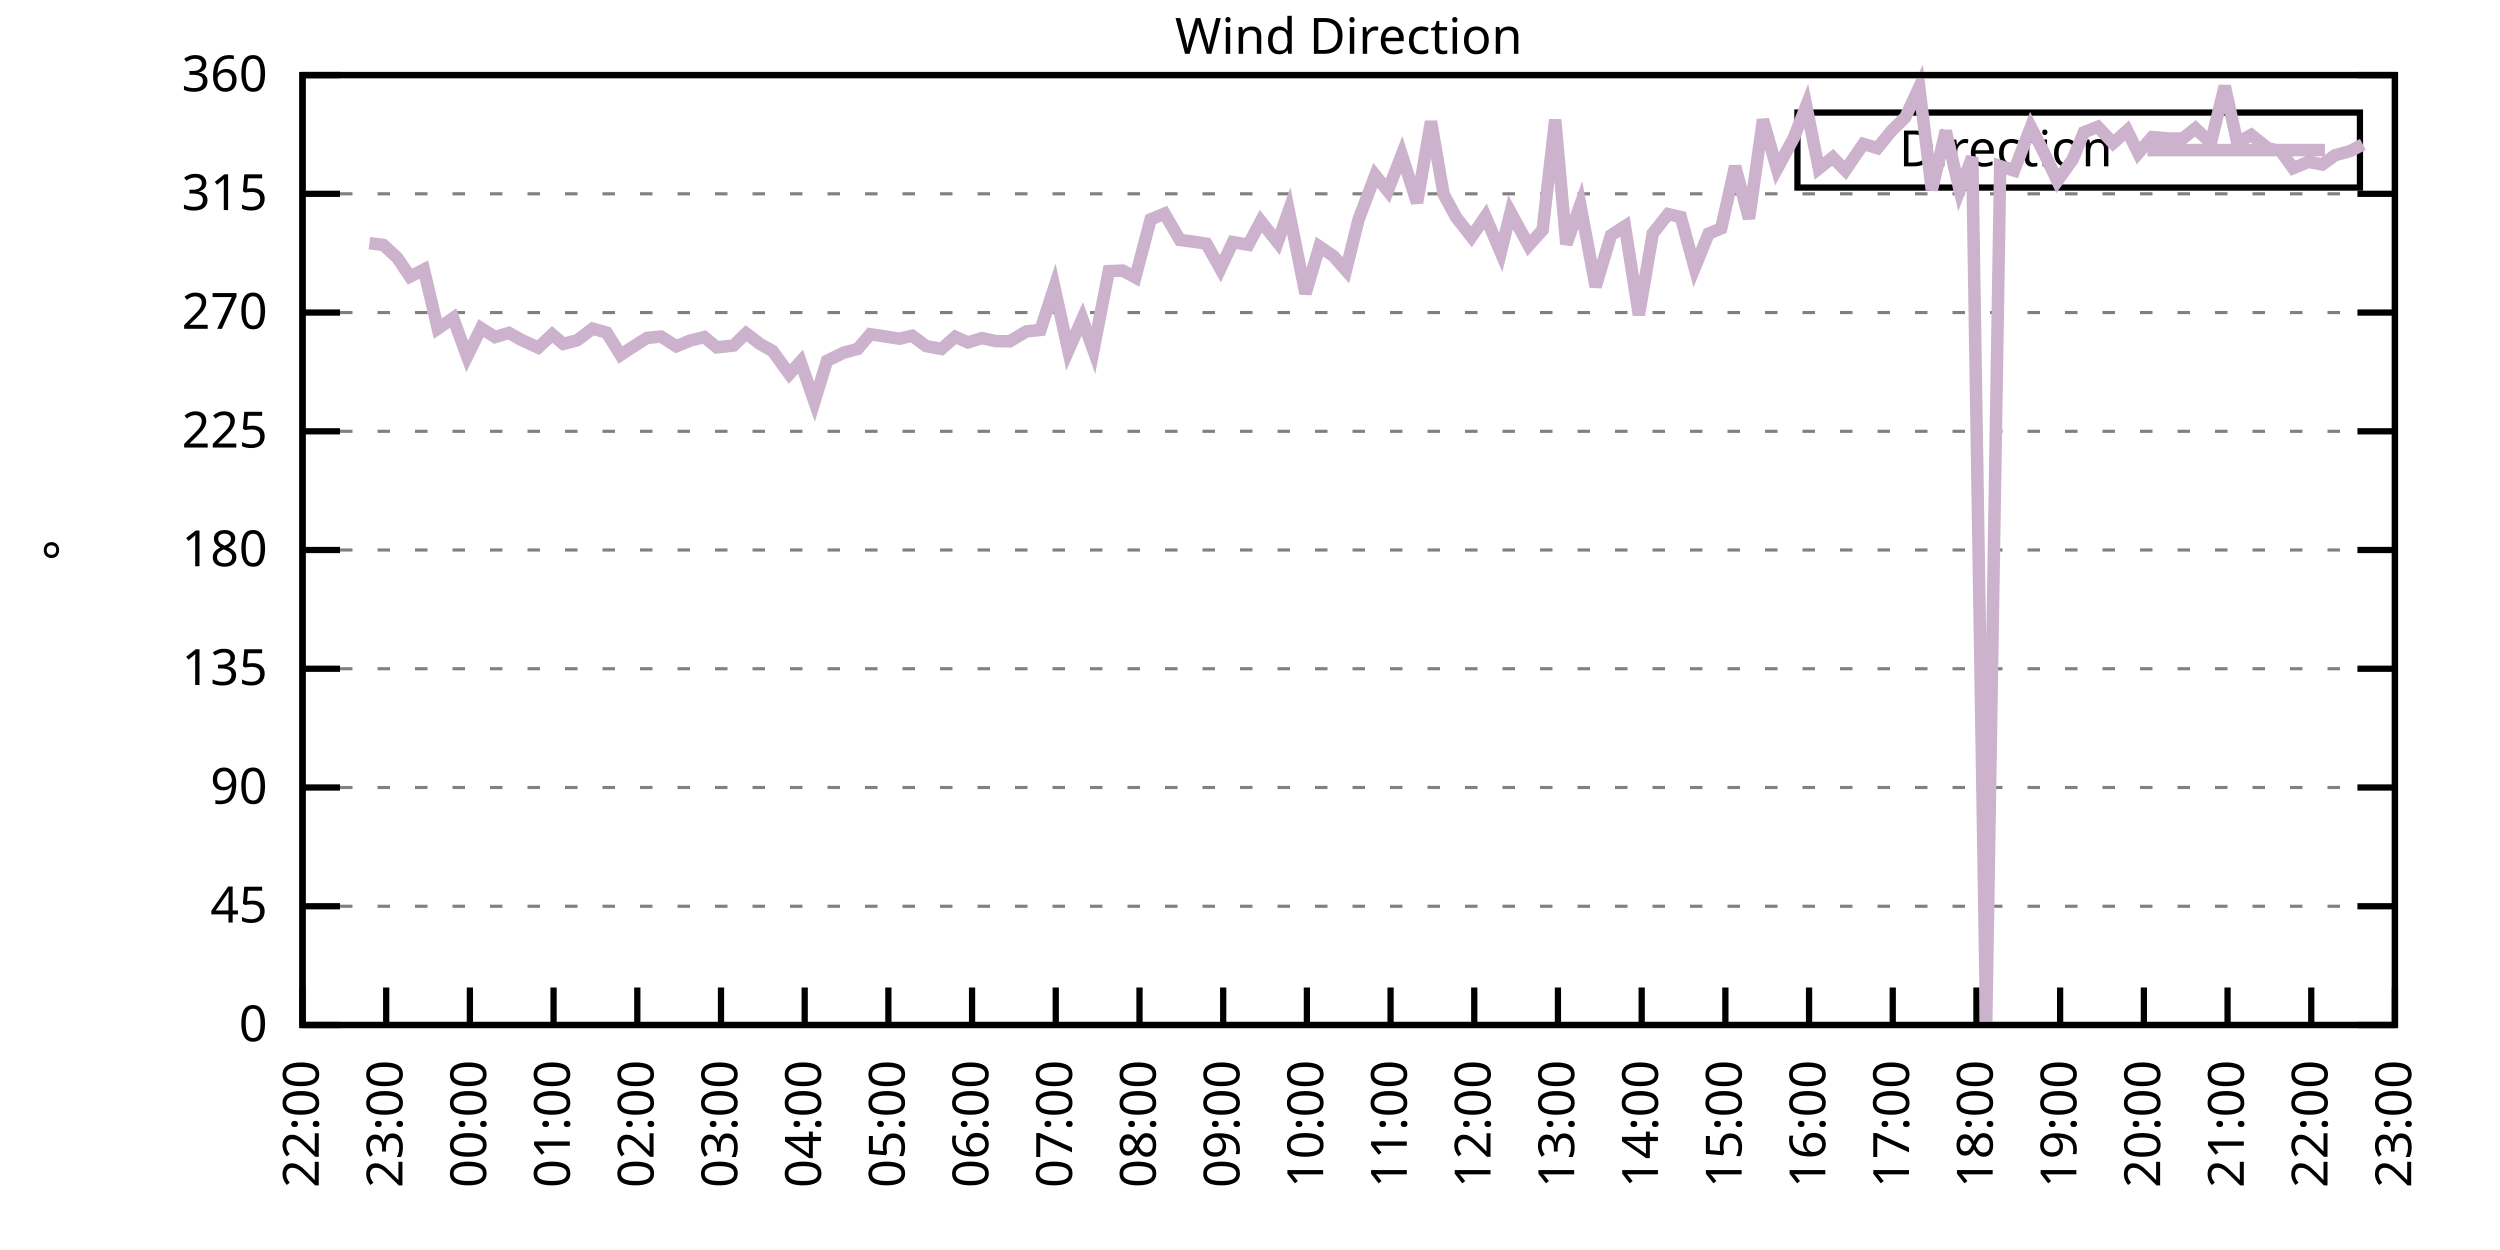
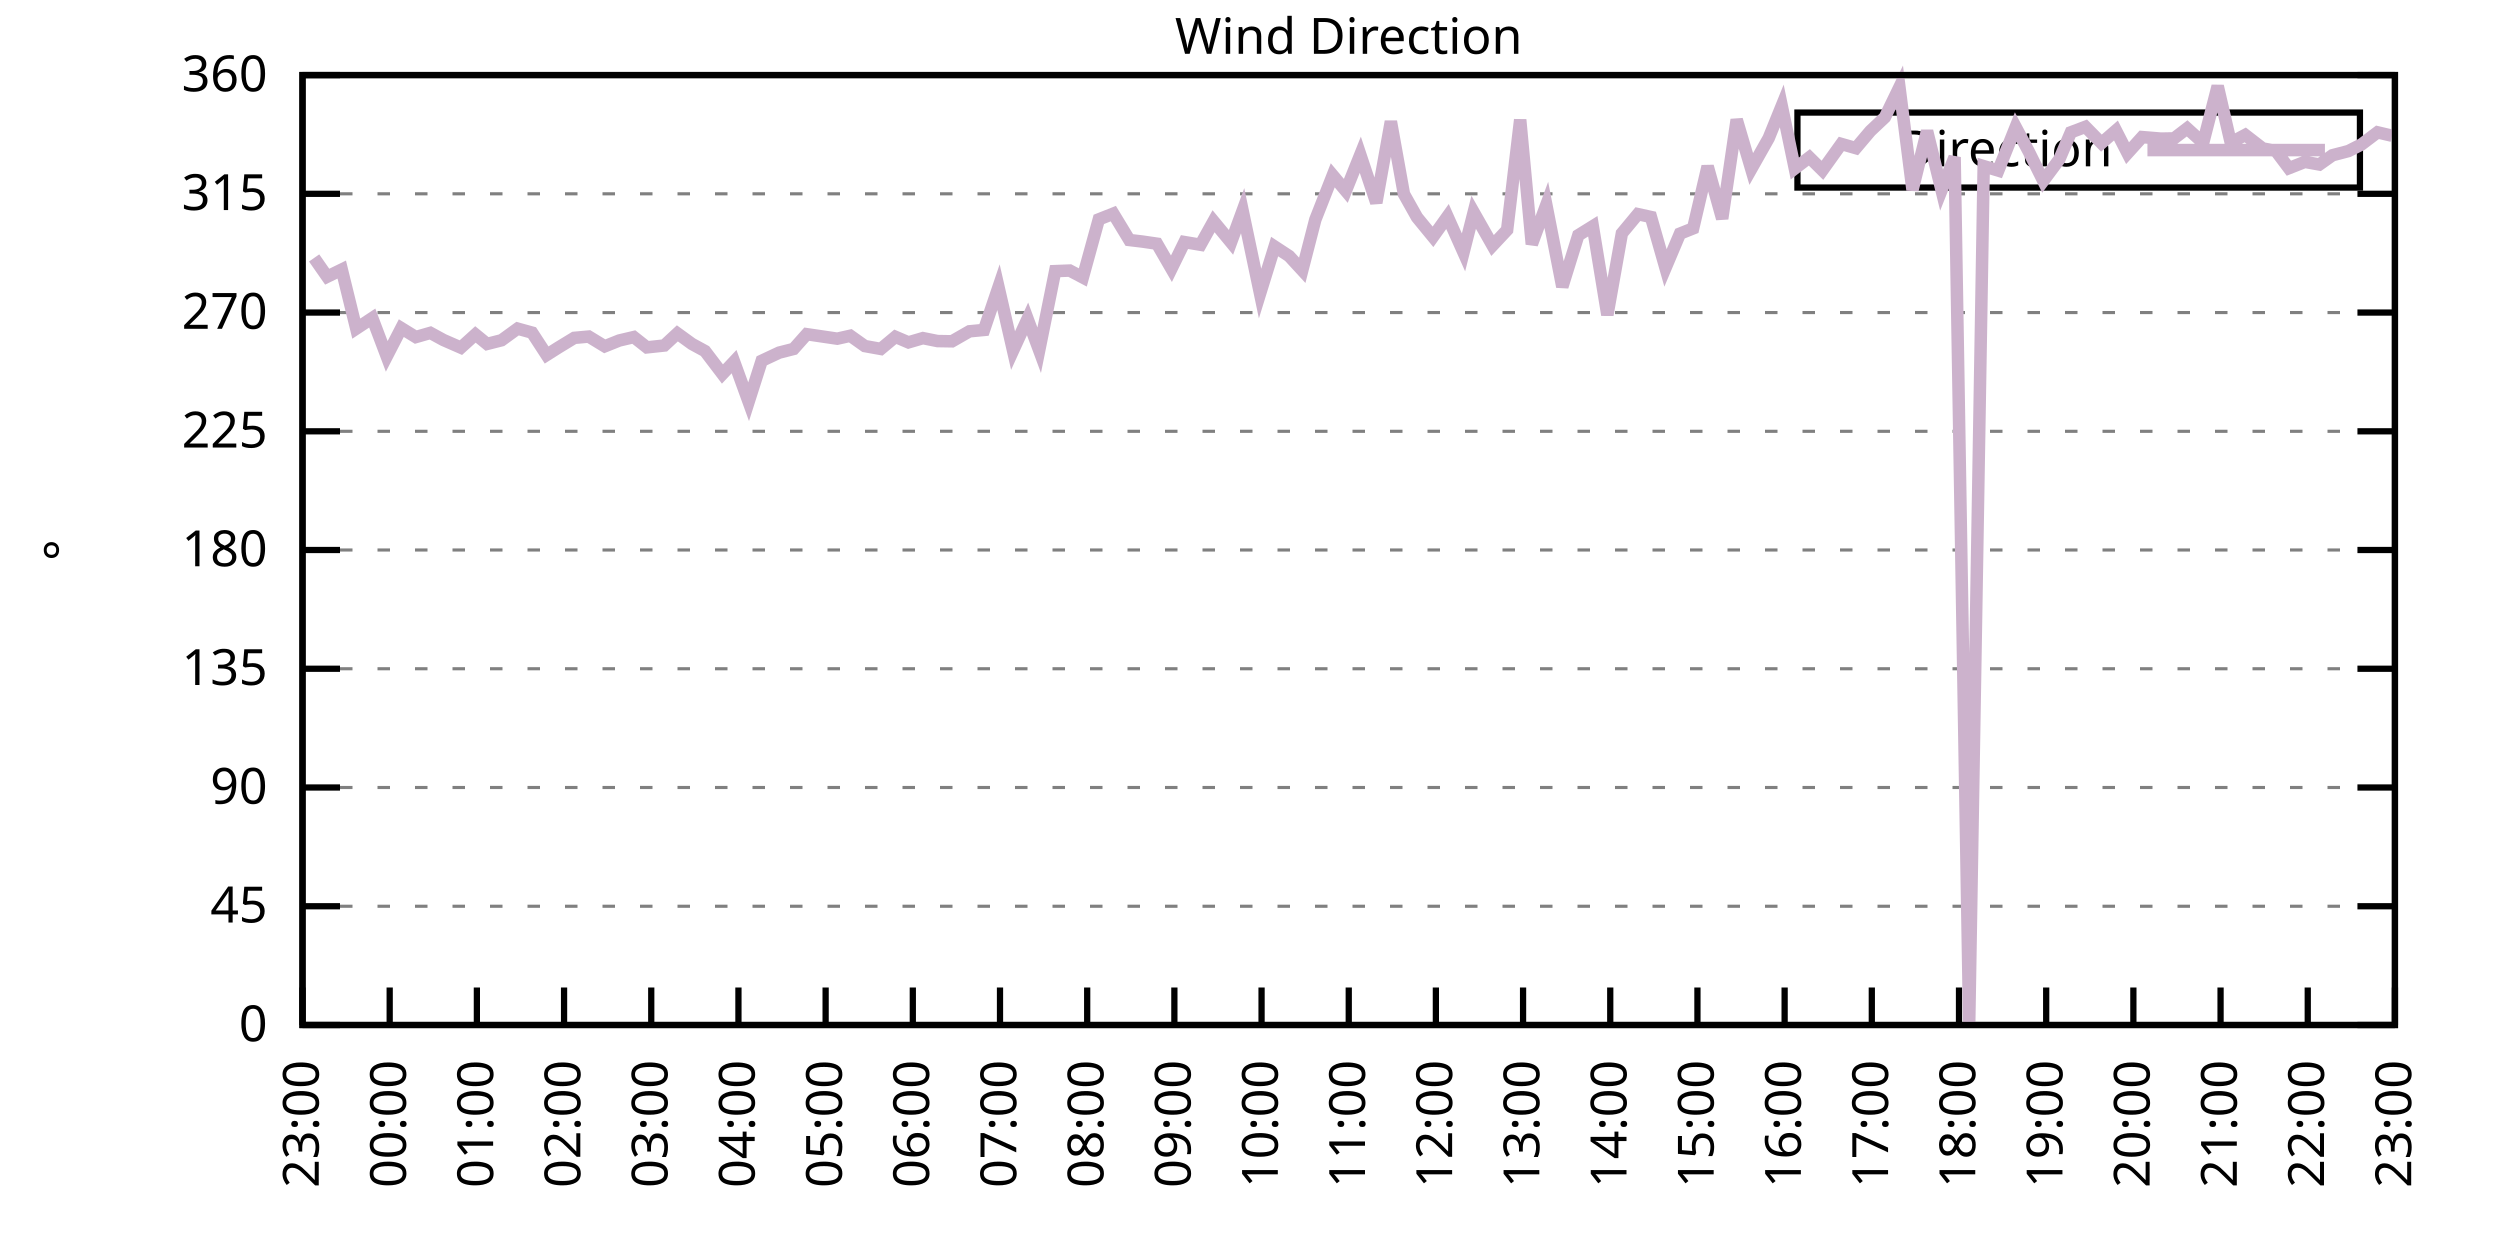
<svg xmlns="http://www.w3.org/2000/svg" xmlns:xlink="http://www.w3.org/1999/xlink" width="400" height="200" viewBox="0 0 400 200">
  <g id="gnuplot_canvas">
    <rect x="0" y="0" width="400" height="200" fill="none" />
    <defs>
      <circle id="gpDot" r="0.5" stroke-width="0.5" stroke="currentColor" />
      <path id="gpPt0" stroke-width="0.333" stroke="currentColor" d="M-1,0 h2 M0,-1 v2" />
      <path id="gpPt1" stroke-width="0.333" stroke="currentColor" d="M-1,-1 L1,1 M1,-1 L-1,1" />
      <path id="gpPt2" stroke-width="0.333" stroke="currentColor" d="M-1,0 L1,0 M0,-1 L0,1 M-1,-1 L1,1 M-1,1 L1,-1" />
      <rect id="gpPt3" stroke-width="0.333" stroke="currentColor" x="-1" y="-1" width="2" height="2" />
      <rect id="gpPt4" stroke-width="0.333" stroke="currentColor" fill="currentColor" x="-1" y="-1" width="2" height="2" />
      <circle id="gpPt5" stroke-width="0.333" stroke="currentColor" cx="0" cy="0" r="1" />
      <use xlink:href="#gpPt5" id="gpPt6" fill="currentColor" stroke="none" />
      <path id="gpPt7" stroke-width="0.333" stroke="currentColor" d="M0,-1.33 L-1.33,0.67 L1.33,0.67 z" />
      <use xlink:href="#gpPt7" id="gpPt8" fill="currentColor" stroke="none" />
      <use xlink:href="#gpPt7" id="gpPt9" stroke="currentColor" transform="rotate(180)" />
      <use xlink:href="#gpPt9" id="gpPt10" fill="currentColor" stroke="none" />
      <use xlink:href="#gpPt3" id="gpPt11" stroke="currentColor" transform="rotate(45)" />
      <use xlink:href="#gpPt11" id="gpPt12" fill="currentColor" stroke="none" />
      <path id="gpPt13" stroke-width="0.333" stroke="currentColor" d="M0,1.330 L1.265,0.411 L0.782,-1.067 L-0.782,-1.076 L-1.265,0.411 z" />
      <use xlink:href="#gpPt13" id="gpPt14" fill="currentColor" stroke="none" />
      <filter id="textbox" filterUnits="objectBoundingBox" x="0" y="0" height="1" width="1">
        <feFlood flood-color="white" flood-opacity="1" result="bgnd" />
        <feComposite in="SourceGraphic" in2="bgnd" operator="atop" />
      </filter>
      <filter id="greybox" filterUnits="objectBoundingBox" x="0" y="0" height="1" width="1">
        <feFlood flood-color="lightgrey" flood-opacity="1" result="grey" />
        <feComposite in="SourceGraphic" in2="grey" operator="atop" />
      </filter>
    </defs>
    <g fill="none" color="white" stroke="currentColor" stroke-width="1.00" stroke-linecap="butt" stroke-linejoin="miter">
</g>
    <g fill="none" color="black" stroke="currentColor" stroke-width="1.00" stroke-linecap="butt" stroke-linejoin="miter">
      <g stroke="none" shape-rendering="crispEdges">
        <polygon fill="rgb(255, 255, 255)" points="48.40,164.00 383.18,164.00 383.18,12.02 48.40,12.02 " />
      </g>
    </g>
    <g fill="none" color="black" stroke="currentColor" stroke-width="1.00" stroke-linecap="butt" stroke-linejoin="miter">
</g>
    <g fill="none" color="black" stroke="black" stroke-width="0.50" stroke-linecap="butt" stroke-linejoin="miter">
</g>
    <g fill="none" color="gray" stroke="currentColor" stroke-width="0.50" stroke-linecap="butt" stroke-linejoin="miter">
      <path stroke="gray" stroke-dasharray="2,4" class="gridline" d="M48.40,164.00 L383.19,164.00  " />
    </g>
    <g fill="none" color="gray" stroke="gray" stroke-width="1.00" stroke-linecap="butt" stroke-linejoin="miter">
</g>
    <g fill="none" color="black" stroke="currentColor" stroke-width="1.00" stroke-linecap="butt" stroke-linejoin="miter">
      <path stroke="black" d="M48.40,164.00 L54.40,164.00 M383.19,164.00 L377.19,164.00  " />
      <g transform="translate(42.80,166.60)" stroke="none" fill="black" font-family="Sans" font-size="8.00" text-anchor="end">
        <text>
          <tspan font-family="Sans"> 0</tspan>
        </text>
      </g>
    </g>
    <g fill="none" color="black" stroke="currentColor" stroke-width="1.00" stroke-linecap="butt" stroke-linejoin="miter">
</g>
    <g fill="none" color="black" stroke="black" stroke-width="0.50" stroke-linecap="butt" stroke-linejoin="miter">
</g>
    <g fill="none" color="gray" stroke="currentColor" stroke-width="0.50" stroke-linecap="butt" stroke-linejoin="miter">
      <path stroke="gray" stroke-dasharray="2,4" class="gridline" d="M48.40,145.00 L383.19,145.00  " />
    </g>
    <g fill="none" color="gray" stroke="gray" stroke-width="1.00" stroke-linecap="butt" stroke-linejoin="miter">
</g>
    <g fill="none" color="black" stroke="currentColor" stroke-width="1.00" stroke-linecap="butt" stroke-linejoin="miter">
      <path stroke="black" d="M48.40,145.00 L54.40,145.00 M383.19,145.00 L377.19,145.00  " />
      <g transform="translate(42.80,147.60)" stroke="none" fill="black" font-family="Sans" font-size="8.00" text-anchor="end">
        <text>
          <tspan font-family="Sans"> 45</tspan>
        </text>
      </g>
    </g>
    <g fill="none" color="black" stroke="currentColor" stroke-width="1.00" stroke-linecap="butt" stroke-linejoin="miter">
</g>
    <g fill="none" color="black" stroke="black" stroke-width="0.50" stroke-linecap="butt" stroke-linejoin="miter">
</g>
    <g fill="none" color="gray" stroke="currentColor" stroke-width="0.50" stroke-linecap="butt" stroke-linejoin="miter">
      <path stroke="gray" stroke-dasharray="2,4" class="gridline" d="M48.40,126.00 L383.19,126.00  " />
    </g>
    <g fill="none" color="gray" stroke="gray" stroke-width="1.00" stroke-linecap="butt" stroke-linejoin="miter">
</g>
    <g fill="none" color="black" stroke="currentColor" stroke-width="1.00" stroke-linecap="butt" stroke-linejoin="miter">
      <path stroke="black" d="M48.40,126.00 L54.40,126.00 M383.19,126.00 L377.19,126.00  " />
      <g transform="translate(42.80,128.60)" stroke="none" fill="black" font-family="Sans" font-size="8.00" text-anchor="end">
        <text>
          <tspan font-family="Sans"> 90</tspan>
        </text>
      </g>
    </g>
    <g fill="none" color="black" stroke="currentColor" stroke-width="1.00" stroke-linecap="butt" stroke-linejoin="miter">
</g>
    <g fill="none" color="black" stroke="black" stroke-width="0.50" stroke-linecap="butt" stroke-linejoin="miter">
</g>
    <g fill="none" color="gray" stroke="currentColor" stroke-width="0.50" stroke-linecap="butt" stroke-linejoin="miter">
      <path stroke="gray" stroke-dasharray="2,4" class="gridline" d="M48.40,107.00 L383.19,107.00  " />
    </g>
    <g fill="none" color="gray" stroke="gray" stroke-width="1.00" stroke-linecap="butt" stroke-linejoin="miter">
</g>
    <g fill="none" color="black" stroke="currentColor" stroke-width="1.00" stroke-linecap="butt" stroke-linejoin="miter">
      <path stroke="black" d="M48.40,107.00 L54.40,107.00 M383.19,107.00 L377.19,107.00  " />
      <g transform="translate(42.80,109.60)" stroke="none" fill="black" font-family="Sans" font-size="8.00" text-anchor="end">
        <text>
          <tspan font-family="Sans"> 135</tspan>
        </text>
      </g>
    </g>
    <g fill="none" color="black" stroke="currentColor" stroke-width="1.00" stroke-linecap="butt" stroke-linejoin="miter">
</g>
    <g fill="none" color="black" stroke="black" stroke-width="0.50" stroke-linecap="butt" stroke-linejoin="miter">
</g>
    <g fill="none" color="gray" stroke="currentColor" stroke-width="0.50" stroke-linecap="butt" stroke-linejoin="miter">
      <path stroke="gray" stroke-dasharray="2,4" class="gridline" d="M48.40,88.00 L383.19,88.00  " />
    </g>
    <g fill="none" color="gray" stroke="gray" stroke-width="1.00" stroke-linecap="butt" stroke-linejoin="miter">
</g>
    <g fill="none" color="black" stroke="currentColor" stroke-width="1.00" stroke-linecap="butt" stroke-linejoin="miter">
      <path stroke="black" d="M48.40,88.00 L54.40,88.00 M383.19,88.00 L377.19,88.00  " />
      <g transform="translate(42.80,90.60)" stroke="none" fill="black" font-family="Sans" font-size="8.00" text-anchor="end">
        <text>
          <tspan font-family="Sans"> 180</tspan>
        </text>
      </g>
    </g>
    <g fill="none" color="black" stroke="currentColor" stroke-width="1.00" stroke-linecap="butt" stroke-linejoin="miter">
</g>
    <g fill="none" color="black" stroke="black" stroke-width="0.50" stroke-linecap="butt" stroke-linejoin="miter">
</g>
    <g fill="none" color="gray" stroke="currentColor" stroke-width="0.50" stroke-linecap="butt" stroke-linejoin="miter">
      <path stroke="gray" stroke-dasharray="2,4" class="gridline" d="M48.40,69.01 L383.19,69.01  " />
    </g>
    <g fill="none" color="gray" stroke="gray" stroke-width="1.00" stroke-linecap="butt" stroke-linejoin="miter">
</g>
    <g fill="none" color="black" stroke="currentColor" stroke-width="1.00" stroke-linecap="butt" stroke-linejoin="miter">
      <path stroke="black" d="M48.40,69.01 L54.40,69.01 M383.19,69.01 L377.19,69.01  " />
      <g transform="translate(42.80,71.61)" stroke="none" fill="black" font-family="Sans" font-size="8.00" text-anchor="end">
        <text>
          <tspan font-family="Sans"> 225</tspan>
        </text>
      </g>
    </g>
    <g fill="none" color="black" stroke="currentColor" stroke-width="1.00" stroke-linecap="butt" stroke-linejoin="miter">
</g>
    <g fill="none" color="black" stroke="black" stroke-width="0.50" stroke-linecap="butt" stroke-linejoin="miter">
</g>
    <g fill="none" color="gray" stroke="currentColor" stroke-width="0.50" stroke-linecap="butt" stroke-linejoin="miter">
      <path stroke="gray" stroke-dasharray="2,4" class="gridline" d="M48.40,50.01 L383.19,50.01  " />
    </g>
    <g fill="none" color="gray" stroke="gray" stroke-width="1.00" stroke-linecap="butt" stroke-linejoin="miter">
</g>
    <g fill="none" color="black" stroke="currentColor" stroke-width="1.00" stroke-linecap="butt" stroke-linejoin="miter">
      <path stroke="black" d="M48.40,50.01 L54.40,50.01 M383.19,50.01 L377.19,50.01  " />
      <g transform="translate(42.80,52.61)" stroke="none" fill="black" font-family="Sans" font-size="8.00" text-anchor="end">
        <text>
          <tspan font-family="Sans"> 270</tspan>
        </text>
      </g>
    </g>
    <g fill="none" color="black" stroke="currentColor" stroke-width="1.00" stroke-linecap="butt" stroke-linejoin="miter">
</g>
    <g fill="none" color="black" stroke="black" stroke-width="0.50" stroke-linecap="butt" stroke-linejoin="miter">
</g>
    <g fill="none" color="gray" stroke="currentColor" stroke-width="0.50" stroke-linecap="butt" stroke-linejoin="miter">
      <path stroke="gray" stroke-dasharray="2,4" class="gridline" d="M48.40,31.01 L383.19,31.01  " />
    </g>
    <g fill="none" color="gray" stroke="gray" stroke-width="1.00" stroke-linecap="butt" stroke-linejoin="miter">
</g>
    <g fill="none" color="black" stroke="currentColor" stroke-width="1.00" stroke-linecap="butt" stroke-linejoin="miter">
      <path stroke="black" d="M48.40,31.01 L54.40,31.01 M383.19,31.01 L377.19,31.01  " />
      <g transform="translate(42.80,33.61)" stroke="none" fill="black" font-family="Sans" font-size="8.00" text-anchor="end">
        <text>
          <tspan font-family="Sans"> 315</tspan>
        </text>
      </g>
    </g>
    <g fill="none" color="black" stroke="currentColor" stroke-width="1.00" stroke-linecap="butt" stroke-linejoin="miter">
</g>
    <g fill="none" color="black" stroke="black" stroke-width="0.50" stroke-linecap="butt" stroke-linejoin="miter">
</g>
    <g fill="none" color="gray" stroke="currentColor" stroke-width="0.50" stroke-linecap="butt" stroke-linejoin="miter">
      <path stroke="gray" stroke-dasharray="2,4" class="gridline" d="M48.40,12.01 L383.19,12.01  " />
    </g>
    <g fill="none" color="gray" stroke="gray" stroke-width="1.00" stroke-linecap="butt" stroke-linejoin="miter">
</g>
    <g fill="none" color="black" stroke="currentColor" stroke-width="1.00" stroke-linecap="butt" stroke-linejoin="miter">
      <path stroke="black" d="M48.40,12.01 L54.40,12.01 M383.19,12.01 L377.19,12.01  " />
      <g transform="translate(42.80,14.61)" stroke="none" fill="black" font-family="Sans" font-size="8.00" text-anchor="end">
        <text>
          <tspan font-family="Sans"> 360</tspan>
        </text>
      </g>
    </g>
    <g fill="none" color="black" stroke="currentColor" stroke-width="1.00" stroke-linecap="butt" stroke-linejoin="miter">
      <path stroke="black" d="M48.40,164.00 L48.40,158.00  " />
      <g transform="translate(51.00,169.60) rotate(270.00)" stroke="none" fill="black" font-family="Sans" font-size="8.00" text-anchor="end">
        <text>
-           <tspan font-family="Sans">22:00</tspan>
-         </text>
-       </g>
-     </g>
-     <g fill="none" color="black" stroke="currentColor" stroke-width="1.00" stroke-linecap="butt" stroke-linejoin="miter">
-       <path stroke="black" d="M61.79,164.00 L61.79,158.00  " />
-       <g transform="translate(64.39,169.60) rotate(270.00)" stroke="none" fill="black" font-family="Sans" font-size="8.00" text-anchor="end">
-         <text>
          <tspan font-family="Sans">23:00</tspan>
        </text>
      </g>
    </g>
    <g fill="none" color="black" stroke="currentColor" stroke-width="1.00" stroke-linecap="butt" stroke-linejoin="miter">
-       <path stroke="black" d="M75.18,164.00 L75.18,158.00  " />
-       <g transform="translate(77.78,169.60) rotate(270.00)" stroke="none" fill="black" font-family="Sans" font-size="8.00" text-anchor="end">
+       <path stroke="black" d="M62.35,164.00 L62.35,158.00  " />
+       <g transform="translate(64.95,169.60) rotate(270.00)" stroke="none" fill="black" font-family="Sans" font-size="8.00" text-anchor="end">
        <text>
          <tspan font-family="Sans">00:00</tspan>
        </text>
      </g>
    </g>
    <g fill="none" color="black" stroke="currentColor" stroke-width="1.00" stroke-linecap="butt" stroke-linejoin="miter">
-       <path stroke="black" d="M88.57,164.00 L88.57,158.00  " />
-       <g transform="translate(91.17,169.60) rotate(270.00)" stroke="none" fill="black" font-family="Sans" font-size="8.00" text-anchor="end">
+       <path stroke="black" d="M76.30,164.00 L76.30,158.00  " />
+       <g transform="translate(78.90,169.60) rotate(270.00)" stroke="none" fill="black" font-family="Sans" font-size="8.00" text-anchor="end">
        <text>
          <tspan font-family="Sans">01:00</tspan>
        </text>
      </g>
    </g>
    <g fill="none" color="black" stroke="currentColor" stroke-width="1.00" stroke-linecap="butt" stroke-linejoin="miter">
-       <path stroke="black" d="M101.97,164.00 L101.97,158.00  " />
-       <g transform="translate(104.57,169.60) rotate(270.00)" stroke="none" fill="black" font-family="Sans" font-size="8.00" text-anchor="end">
+       <path stroke="black" d="M90.25,164.00 L90.25,158.00  " />
+       <g transform="translate(92.85,169.60) rotate(270.00)" stroke="none" fill="black" font-family="Sans" font-size="8.00" text-anchor="end">
        <text>
          <tspan font-family="Sans">02:00</tspan>
        </text>
      </g>
    </g>
    <g fill="none" color="black" stroke="currentColor" stroke-width="1.00" stroke-linecap="butt" stroke-linejoin="miter">
-       <path stroke="black" d="M115.36,164.00 L115.36,158.00  " />
-       <g transform="translate(117.96,169.60) rotate(270.00)" stroke="none" fill="black" font-family="Sans" font-size="8.00" text-anchor="end">
+       <path stroke="black" d="M104.20,164.00 L104.20,158.00  " />
+       <g transform="translate(106.80,169.60) rotate(270.00)" stroke="none" fill="black" font-family="Sans" font-size="8.00" text-anchor="end">
        <text>
          <tspan font-family="Sans">03:00</tspan>
        </text>
      </g>
    </g>
    <g fill="none" color="black" stroke="currentColor" stroke-width="1.00" stroke-linecap="butt" stroke-linejoin="miter">
-       <path stroke="black" d="M128.75,164.00 L128.75,158.00  " />
-       <g transform="translate(131.35,169.60) rotate(270.00)" stroke="none" fill="black" font-family="Sans" font-size="8.00" text-anchor="end">
+       <path stroke="black" d="M118.15,164.00 L118.15,158.00  " />
+       <g transform="translate(120.75,169.60) rotate(270.00)" stroke="none" fill="black" font-family="Sans" font-size="8.00" text-anchor="end">
        <text>
          <tspan font-family="Sans">04:00</tspan>
        </text>
      </g>
    </g>
    <g fill="none" color="black" stroke="currentColor" stroke-width="1.00" stroke-linecap="butt" stroke-linejoin="miter">
-       <path stroke="black" d="M142.14,164.00 L142.14,158.00  " />
-       <g transform="translate(144.74,169.60) rotate(270.00)" stroke="none" fill="black" font-family="Sans" font-size="8.00" text-anchor="end">
+       <path stroke="black" d="M132.10,164.00 L132.10,158.00  " />
+       <g transform="translate(134.70,169.60) rotate(270.00)" stroke="none" fill="black" font-family="Sans" font-size="8.00" text-anchor="end">
        <text>
          <tspan font-family="Sans">05:00</tspan>
        </text>
      </g>
    </g>
    <g fill="none" color="black" stroke="currentColor" stroke-width="1.00" stroke-linecap="butt" stroke-linejoin="miter">
-       <path stroke="black" d="M155.53,164.00 L155.53,158.00  " />
-       <g transform="translate(158.13,169.60) rotate(270.00)" stroke="none" fill="black" font-family="Sans" font-size="8.00" text-anchor="end">
+       <path stroke="black" d="M146.05,164.00 L146.05,158.00  " />
+       <g transform="translate(148.65,169.60) rotate(270.00)" stroke="none" fill="black" font-family="Sans" font-size="8.00" text-anchor="end">
        <text>
          <tspan font-family="Sans">06:00</tspan>
        </text>
      </g>
    </g>
    <g fill="none" color="black" stroke="currentColor" stroke-width="1.00" stroke-linecap="butt" stroke-linejoin="miter">
-       <path stroke="black" d="M168.92,164.00 L168.92,158.00  " />
-       <g transform="translate(171.52,169.60) rotate(270.00)" stroke="none" fill="black" font-family="Sans" font-size="8.00" text-anchor="end">
+       <path stroke="black" d="M160.00,164.00 L160.00,158.00  " />
+       <g transform="translate(162.60,169.60) rotate(270.00)" stroke="none" fill="black" font-family="Sans" font-size="8.00" text-anchor="end">
        <text>
          <tspan font-family="Sans">07:00</tspan>
        </text>
      </g>
    </g>
    <g fill="none" color="black" stroke="currentColor" stroke-width="1.00" stroke-linecap="butt" stroke-linejoin="miter">
-       <path stroke="black" d="M182.32,164.00 L182.32,158.00  " />
-       <g transform="translate(184.92,169.60) rotate(270.00)" stroke="none" fill="black" font-family="Sans" font-size="8.00" text-anchor="end">
+       <path stroke="black" d="M173.95,164.00 L173.95,158.00  " />
+       <g transform="translate(176.55,169.60) rotate(270.00)" stroke="none" fill="black" font-family="Sans" font-size="8.00" text-anchor="end">
        <text>
          <tspan font-family="Sans">08:00</tspan>
        </text>
      </g>
    </g>
    <g fill="none" color="black" stroke="currentColor" stroke-width="1.00" stroke-linecap="butt" stroke-linejoin="miter">
-       <path stroke="black" d="M195.71,164.00 L195.71,158.00  " />
-       <g transform="translate(198.31,169.60) rotate(270.00)" stroke="none" fill="black" font-family="Sans" font-size="8.00" text-anchor="end">
+       <path stroke="black" d="M187.90,164.00 L187.90,158.00  " />
+       <g transform="translate(190.50,169.60) rotate(270.00)" stroke="none" fill="black" font-family="Sans" font-size="8.00" text-anchor="end">
        <text>
          <tspan font-family="Sans">09:00</tspan>
        </text>
      </g>
    </g>
    <g fill="none" color="black" stroke="currentColor" stroke-width="1.00" stroke-linecap="butt" stroke-linejoin="miter">
-       <path stroke="black" d="M209.10,164.00 L209.10,158.00  " />
-       <g transform="translate(211.70,169.60) rotate(270.00)" stroke="none" fill="black" font-family="Sans" font-size="8.00" text-anchor="end">
+       <path stroke="black" d="M201.85,164.00 L201.85,158.00  " />
+       <g transform="translate(204.45,169.60) rotate(270.00)" stroke="none" fill="black" font-family="Sans" font-size="8.00" text-anchor="end">
        <text>
          <tspan font-family="Sans">10:00</tspan>
        </text>
      </g>
    </g>
    <g fill="none" color="black" stroke="currentColor" stroke-width="1.00" stroke-linecap="butt" stroke-linejoin="miter">
-       <path stroke="black" d="M222.49,164.00 L222.49,158.00  " />
-       <g transform="translate(225.09,169.60) rotate(270.00)" stroke="none" fill="black" font-family="Sans" font-size="8.00" text-anchor="end">
+       <path stroke="black" d="M215.80,164.00 L215.80,158.00  " />
+       <g transform="translate(218.40,169.60) rotate(270.00)" stroke="none" fill="black" font-family="Sans" font-size="8.00" text-anchor="end">
        <text>
          <tspan font-family="Sans">11:00</tspan>
        </text>
      </g>
    </g>
    <g fill="none" color="black" stroke="currentColor" stroke-width="1.00" stroke-linecap="butt" stroke-linejoin="miter">
-       <path stroke="black" d="M235.88,164.00 L235.88,158.00  " />
-       <g transform="translate(238.48,169.60) rotate(270.00)" stroke="none" fill="black" font-family="Sans" font-size="8.00" text-anchor="end">
+       <path stroke="black" d="M229.74,164.00 L229.74,158.00  " />
+       <g transform="translate(232.34,169.60) rotate(270.00)" stroke="none" fill="black" font-family="Sans" font-size="8.00" text-anchor="end">
        <text>
          <tspan font-family="Sans">12:00</tspan>
        </text>
      </g>
    </g>
    <g fill="none" color="black" stroke="currentColor" stroke-width="1.00" stroke-linecap="butt" stroke-linejoin="miter">
-       <path stroke="black" d="M249.27,164.00 L249.27,158.00  " />
-       <g transform="translate(251.87,169.60) rotate(270.00)" stroke="none" fill="black" font-family="Sans" font-size="8.00" text-anchor="end">
+       <path stroke="black" d="M243.69,164.00 L243.69,158.00  " />
+       <g transform="translate(246.29,169.60) rotate(270.00)" stroke="none" fill="black" font-family="Sans" font-size="8.00" text-anchor="end">
        <text>
          <tspan font-family="Sans">13:00</tspan>
        </text>
      </g>
    </g>
    <g fill="none" color="black" stroke="currentColor" stroke-width="1.00" stroke-linecap="butt" stroke-linejoin="miter">
-       <path stroke="black" d="M262.67,164.00 L262.67,158.00  " />
-       <g transform="translate(265.27,169.60) rotate(270.00)" stroke="none" fill="black" font-family="Sans" font-size="8.00" text-anchor="end">
+       <path stroke="black" d="M257.64,164.00 L257.64,158.00  " />
+       <g transform="translate(260.24,169.60) rotate(270.00)" stroke="none" fill="black" font-family="Sans" font-size="8.00" text-anchor="end">
        <text>
          <tspan font-family="Sans">14:00</tspan>
        </text>
      </g>
    </g>
    <g fill="none" color="black" stroke="currentColor" stroke-width="1.00" stroke-linecap="butt" stroke-linejoin="miter">
-       <path stroke="black" d="M276.06,164.00 L276.06,158.00  " />
-       <g transform="translate(278.66,169.60) rotate(270.00)" stroke="none" fill="black" font-family="Sans" font-size="8.00" text-anchor="end">
+       <path stroke="black" d="M271.59,164.00 L271.59,158.00  " />
+       <g transform="translate(274.19,169.60) rotate(270.00)" stroke="none" fill="black" font-family="Sans" font-size="8.00" text-anchor="end">
        <text>
          <tspan font-family="Sans">15:00</tspan>
        </text>
      </g>
    </g>
    <g fill="none" color="black" stroke="currentColor" stroke-width="1.00" stroke-linecap="butt" stroke-linejoin="miter">
-       <path stroke="black" d="M289.45,164.00 L289.45,158.00  " />
-       <g transform="translate(292.05,169.60) rotate(270.00)" stroke="none" fill="black" font-family="Sans" font-size="8.00" text-anchor="end">
+       <path stroke="black" d="M285.54,164.00 L285.54,158.00  " />
+       <g transform="translate(288.14,169.60) rotate(270.00)" stroke="none" fill="black" font-family="Sans" font-size="8.00" text-anchor="end">
        <text>
          <tspan font-family="Sans">16:00</tspan>
        </text>
      </g>
    </g>
    <g fill="none" color="black" stroke="currentColor" stroke-width="1.00" stroke-linecap="butt" stroke-linejoin="miter">
-       <path stroke="black" d="M302.84,164.00 L302.84,158.00  " />
-       <g transform="translate(305.44,169.60) rotate(270.00)" stroke="none" fill="black" font-family="Sans" font-size="8.00" text-anchor="end">
+       <path stroke="black" d="M299.49,164.00 L299.49,158.00  " />
+       <g transform="translate(302.09,169.60) rotate(270.00)" stroke="none" fill="black" font-family="Sans" font-size="8.00" text-anchor="end">
        <text>
          <tspan font-family="Sans">17:00</tspan>
        </text>
      </g>
    </g>
    <g fill="none" color="black" stroke="currentColor" stroke-width="1.00" stroke-linecap="butt" stroke-linejoin="miter">
-       <path stroke="black" d="M316.23,164.00 L316.23,158.00  " />
-       <g transform="translate(318.83,169.60) rotate(270.00)" stroke="none" fill="black" font-family="Sans" font-size="8.00" text-anchor="end">
+       <path stroke="black" d="M313.44,164.00 L313.44,158.00  " />
+       <g transform="translate(316.04,169.60) rotate(270.00)" stroke="none" fill="black" font-family="Sans" font-size="8.00" text-anchor="end">
        <text>
          <tspan font-family="Sans">18:00</tspan>
        </text>
      </g>
    </g>
    <g fill="none" color="black" stroke="currentColor" stroke-width="1.00" stroke-linecap="butt" stroke-linejoin="miter">
-       <path stroke="black" d="M329.62,164.00 L329.62,158.00  " />
-       <g transform="translate(332.22,169.60) rotate(270.00)" stroke="none" fill="black" font-family="Sans" font-size="8.00" text-anchor="end">
+       <path stroke="black" d="M327.39,164.00 L327.39,158.00  " />
+       <g transform="translate(329.99,169.60) rotate(270.00)" stroke="none" fill="black" font-family="Sans" font-size="8.00" text-anchor="end">
        <text>
          <tspan font-family="Sans">19:00</tspan>
        </text>
      </g>
    </g>
    <g fill="none" color="black" stroke="currentColor" stroke-width="1.00" stroke-linecap="butt" stroke-linejoin="miter">
-       <path stroke="black" d="M343.02,164.00 L343.02,158.00  " />
-       <g transform="translate(345.62,169.60) rotate(270.00)" stroke="none" fill="black" font-family="Sans" font-size="8.00" text-anchor="end">
+       <path stroke="black" d="M341.34,164.00 L341.34,158.00  " />
+       <g transform="translate(343.94,169.60) rotate(270.00)" stroke="none" fill="black" font-family="Sans" font-size="8.00" text-anchor="end">
        <text>
          <tspan font-family="Sans">20:00</tspan>
        </text>
      </g>
    </g>
    <g fill="none" color="black" stroke="currentColor" stroke-width="1.00" stroke-linecap="butt" stroke-linejoin="miter">
-       <path stroke="black" d="M356.41,164.00 L356.41,158.00  " />
-       <g transform="translate(359.01,169.60) rotate(270.00)" stroke="none" fill="black" font-family="Sans" font-size="8.00" text-anchor="end">
+       <path stroke="black" d="M355.29,164.00 L355.29,158.00  " />
+       <g transform="translate(357.89,169.60) rotate(270.00)" stroke="none" fill="black" font-family="Sans" font-size="8.00" text-anchor="end">
        <text>
          <tspan font-family="Sans">21:00</tspan>
        </text>
      </g>
    </g>
    <g fill="none" color="black" stroke="currentColor" stroke-width="1.00" stroke-linecap="butt" stroke-linejoin="miter">
-       <path stroke="black" d="M369.80,164.00 L369.80,158.00  " />
-       <g transform="translate(372.40,169.60) rotate(270.00)" stroke="none" fill="black" font-family="Sans" font-size="8.00" text-anchor="end">
+       <path stroke="black" d="M369.24,164.00 L369.24,158.00  " />
+       <g transform="translate(371.84,169.60) rotate(270.00)" stroke="none" fill="black" font-family="Sans" font-size="8.00" text-anchor="end">
        <text>
          <tspan font-family="Sans">22:00</tspan>
        </text>
      </g>
    </g>
    <g fill="none" color="black" stroke="currentColor" stroke-width="1.00" stroke-linecap="butt" stroke-linejoin="miter">
      <path stroke="black" d="M383.19,164.00 L383.19,158.00  " />
      <g transform="translate(385.79,169.60) rotate(270.00)" stroke="none" fill="black" font-family="Sans" font-size="8.00" text-anchor="end">
        <text>
          <tspan font-family="Sans">23:00</tspan>
        </text>
      </g>
    </g>
    <g fill="none" color="black" stroke="currentColor" stroke-width="1.00" stroke-linecap="butt" stroke-linejoin="miter">
</g>
    <g fill="none" color="black" stroke="currentColor" stroke-width="1.00" stroke-linecap="butt" stroke-linejoin="miter">
      <path stroke="black" d="M48.40,12.01 L48.40,164.00 L383.19,164.00 L383.19,12.01 L48.40,12.01 Z  " />
    </g>
    <g fill="none" color="black" stroke="currentColor" stroke-width="1.00" stroke-linecap="butt" stroke-linejoin="miter">
</g>
    <g fill="none" color="black" stroke="currentColor" stroke-width="1.00" stroke-linecap="butt" stroke-linejoin="miter">
      <path stroke="black" d="M287.59,30.01 L287.59,18.01 L377.59,18.01 L377.59,30.01 L287.59,30.01 Z  " />
    </g>
    <g id="Wind_direction_plot_1">
      <g fill="none" color="white" stroke="black" stroke-width="2.00" stroke-linecap="butt" stroke-linejoin="miter">
</g>
      <g fill="none" color="black" stroke="currentColor" stroke-width="2.00" stroke-linecap="butt" stroke-linejoin="miter">
        <g transform="translate(337.99,26.61)" stroke="none" fill="black" font-family="Sans" font-size="8.00" text-anchor="end">
          <text>
            <tspan font-family="Sans">Direction</tspan>
          </text>
        </g>
      </g>
      <g fill="none" color="black" stroke="currentColor" stroke-width="2.00" stroke-linecap="butt" stroke-linejoin="miter">
-         <path stroke="rgb(204, 178, 204)" d="M343.59,24.01 L371.99,24.01 M59.11,38.90 L61.35,39.20 L63.58,41.27 L65.59,44.27 L67.82,43.13 L70.05,52.58   L72.50,50.89 L74.74,57.02 L76.97,52.50 L79.20,53.93 L81.43,53.26 L83.44,54.40 L86.12,55.62 L88.35,53.51   L90.14,55.03 L92.37,54.44 L94.82,52.58 L97.06,53.22 L99.29,56.80 L101.07,55.62 L103.53,54.06 L105.76,53.85   L108.22,55.41 L110.45,54.48 L112.68,53.93 L114.69,55.58 L117.37,55.28 L119.38,53.34 L121.61,55.03 L123.62,56.17   L126.29,59.84 L128.08,57.86 L130.31,64.28 L132.32,57.73 L135.00,56.42 L137.23,55.83 L139.24,53.47 L143.93,54.19   L145.94,53.72 L148.17,55.37 L150.62,55.83 L152.85,53.89 L154.86,54.78 L157.10,54.10 L159.33,54.57 L161.56,54.61   L164.24,53.01 L166.47,52.79 L168.70,45.95 L170.93,56.09 L173.17,51.02 L174.95,56.04 L177.41,43.38 L179.64,43.29   L181.65,44.39 L184.10,35.10 L186.33,34.18 L188.79,38.40 L190.80,38.65 L193.03,38.99 L195.26,43.00 L197.27,38.73   L199.73,39.16 L201.73,35.40 L204.41,38.78 L206.20,33.71 L208.88,46.97 L211.11,39.45 L213.34,40.97 L215.35,43.25   L217.36,35.15 L220.04,28.05 L222.04,30.54 L224.28,24.76 L226.73,32.44 L228.96,19.44 L230.97,31.05 L232.98,34.77   L235.44,37.89 L237.67,34.64 L240.12,40.38 L241.69,33.96 L244.59,39.28 L246.82,36.79 L248.83,19.15 L250.61,39.07   L252.85,32.78 L255.30,45.87 L257.76,37.64 L259.99,36.20 L262.22,50.39 L264.45,37.34 L266.91,34.26 L268.92,34.72   L271.15,42.87 L273.38,37.38 L275.39,36.54 L277.62,26.62 L279.85,34.98 L282.08,19.15 L284.32,27.04 L286.99,22.10   L289.00,16.95 L291.01,26.96 L293.24,25.18 L295.25,27.25 L298.15,23.03 L300.39,23.70 L302.62,20.96 L304.85,18.77   L307.08,13.95 L309.09,30.38 L311.32,20.96 L313.55,30.42 L315.56,25.14 L317.79,163.92 L320.03,26.58 L322.26,27.29   L324.94,20.33 L326.95,24.25 L329.18,28.94 L331.63,25.52 L333.42,21.17 L335.65,20.29 L338.10,22.90 L340.34,20.88   L342.12,24.51 L344.35,21.93 L347.26,22.18 L349.26,22.14 L351.27,20.54 L353.73,22.86 L355.96,13.78 L357.97,22.82   L360.20,21.59 L362.88,23.75 L364.89,24.13 L366.90,26.91 L369.35,25.90 L371.58,26.32 L373.59,24.84 L376.05,24.17   L378.06,23.11  " />
+         <path stroke="rgb(204, 178, 204)" d="M343.59,24.01 L371.99,24.01 M50.26,41.27 L52.35,44.27 L54.68,43.13 L57.00,52.58 L59.56,50.89 L61.88,57.02   L64.21,52.50 L66.53,53.93 L68.86,53.26 L70.95,54.40 L73.74,55.62 L76.07,53.51 L77.93,55.03 L80.25,54.44   L82.81,52.58 L85.13,53.22 L87.46,56.80 L89.32,55.62 L91.88,54.06 L94.20,53.85 L96.76,55.41 L99.08,54.48   L101.41,53.93 L103.50,55.58 L106.29,55.28 L108.38,53.34 L110.71,55.03 L112.80,56.17 L115.59,59.84 L117.45,57.86   L119.78,64.28 L121.87,57.73 L124.66,56.42 L126.98,55.83 L129.08,53.47 L133.96,54.19 L136.05,53.72 L138.37,55.37   L140.93,55.83 L143.26,53.89 L145.35,54.78 L147.67,54.10 L150.00,54.57 L152.32,54.61 L155.11,53.01 L157.44,52.79   L159.76,45.95 L162.09,56.09 L164.41,51.02 L166.27,56.04 L168.83,43.38 L171.16,43.29 L173.25,44.39 L175.81,35.10   L178.13,34.18 L180.69,38.40 L182.78,38.65 L185.11,38.99 L187.43,43.00 L189.52,38.73 L192.08,39.16 L194.17,35.40   L196.96,38.78 L198.82,33.71 L201.61,46.97 L203.94,39.45 L206.26,40.97 L208.36,43.25 L210.45,35.15 L213.24,28.05   L215.33,30.54 L217.65,24.76 L220.21,32.44 L222.54,19.44 L224.63,31.05 L226.72,34.77 L229.28,37.89 L231.60,34.64   L234.16,40.38 L235.79,33.96 L238.81,39.28 L241.14,36.79 L243.23,19.15 L245.09,39.07 L247.41,32.78 L249.97,45.87   L252.53,37.64 L254.85,36.20 L257.18,50.39 L259.50,37.34 L262.06,34.26 L264.15,34.72 L266.48,42.87 L268.80,37.38   L270.90,36.54 L273.22,26.62 L275.55,34.98 L277.87,19.15 L280.20,27.04 L282.99,22.10 L285.08,16.95 L287.17,26.96   L289.50,25.18 L291.59,27.25 L294.61,23.03 L296.94,23.70 L299.26,20.96 L301.58,18.77 L303.91,13.95 L306.00,30.38   L308.33,20.96 L310.65,30.42 L312.74,25.14 L315.07,163.92 L317.39,26.58 L319.72,27.29 L322.51,20.33 L324.60,24.25   L326.93,28.94 L329.48,25.52 L331.34,21.17 L333.67,20.29 L336.23,22.90 L338.55,20.88 L340.41,24.51 L342.74,21.93   L345.76,22.18 L347.85,22.14 L349.94,20.54 L352.50,22.86 L354.83,13.78 L356.92,22.82 L359.24,21.59 L362.03,23.75   L364.13,24.13 L366.22,26.91 L368.78,25.90 L371.10,26.32 L373.19,24.84 L375.75,24.17 L377.84,23.11 L380.40,21.17   L382.73,21.72  " />
      </g>
    </g>
    <g fill="none" color="black" stroke="currentColor" stroke-width="2.00" stroke-linecap="butt" stroke-linejoin="miter">
</g>
    <g fill="none" color="black" stroke="black" stroke-width="1.00" stroke-linecap="butt" stroke-linejoin="miter">
</g>
    <g fill="none" color="black" stroke="currentColor" stroke-width="1.00" stroke-linecap="butt" stroke-linejoin="miter">
      <path stroke="black" d="M48.40,12.01 L48.40,164.00 L383.19,164.00 L383.19,12.01 L48.40,12.01 Z  " />
      <g transform="translate(12.80,88.01) rotate(270.00)" stroke="none" fill="black" font-family="Sans" font-size="8.00" text-anchor="middle">
        <text>
          <tspan font-family="Sans">°</tspan>
        </text>
      </g>
    </g>
    <g fill="none" color="black" stroke="currentColor" stroke-width="1.00" stroke-linecap="butt" stroke-linejoin="miter">
</g>
    <g fill="none" color="black" stroke="currentColor" stroke-width="1.00" stroke-linecap="butt" stroke-linejoin="miter">
      <g transform="translate(215.79,8.61)" stroke="none" fill="black" font-family="Sans" font-size="8.00" text-anchor="middle">
        <text>
          <tspan font-family="Sans">Wind Direction</tspan>
        </text>
      </g>
    </g>
    <g fill="none" color="black" stroke="currentColor" stroke-width="1.00" stroke-linecap="butt" stroke-linejoin="miter">
</g>
  </g>
</svg>
